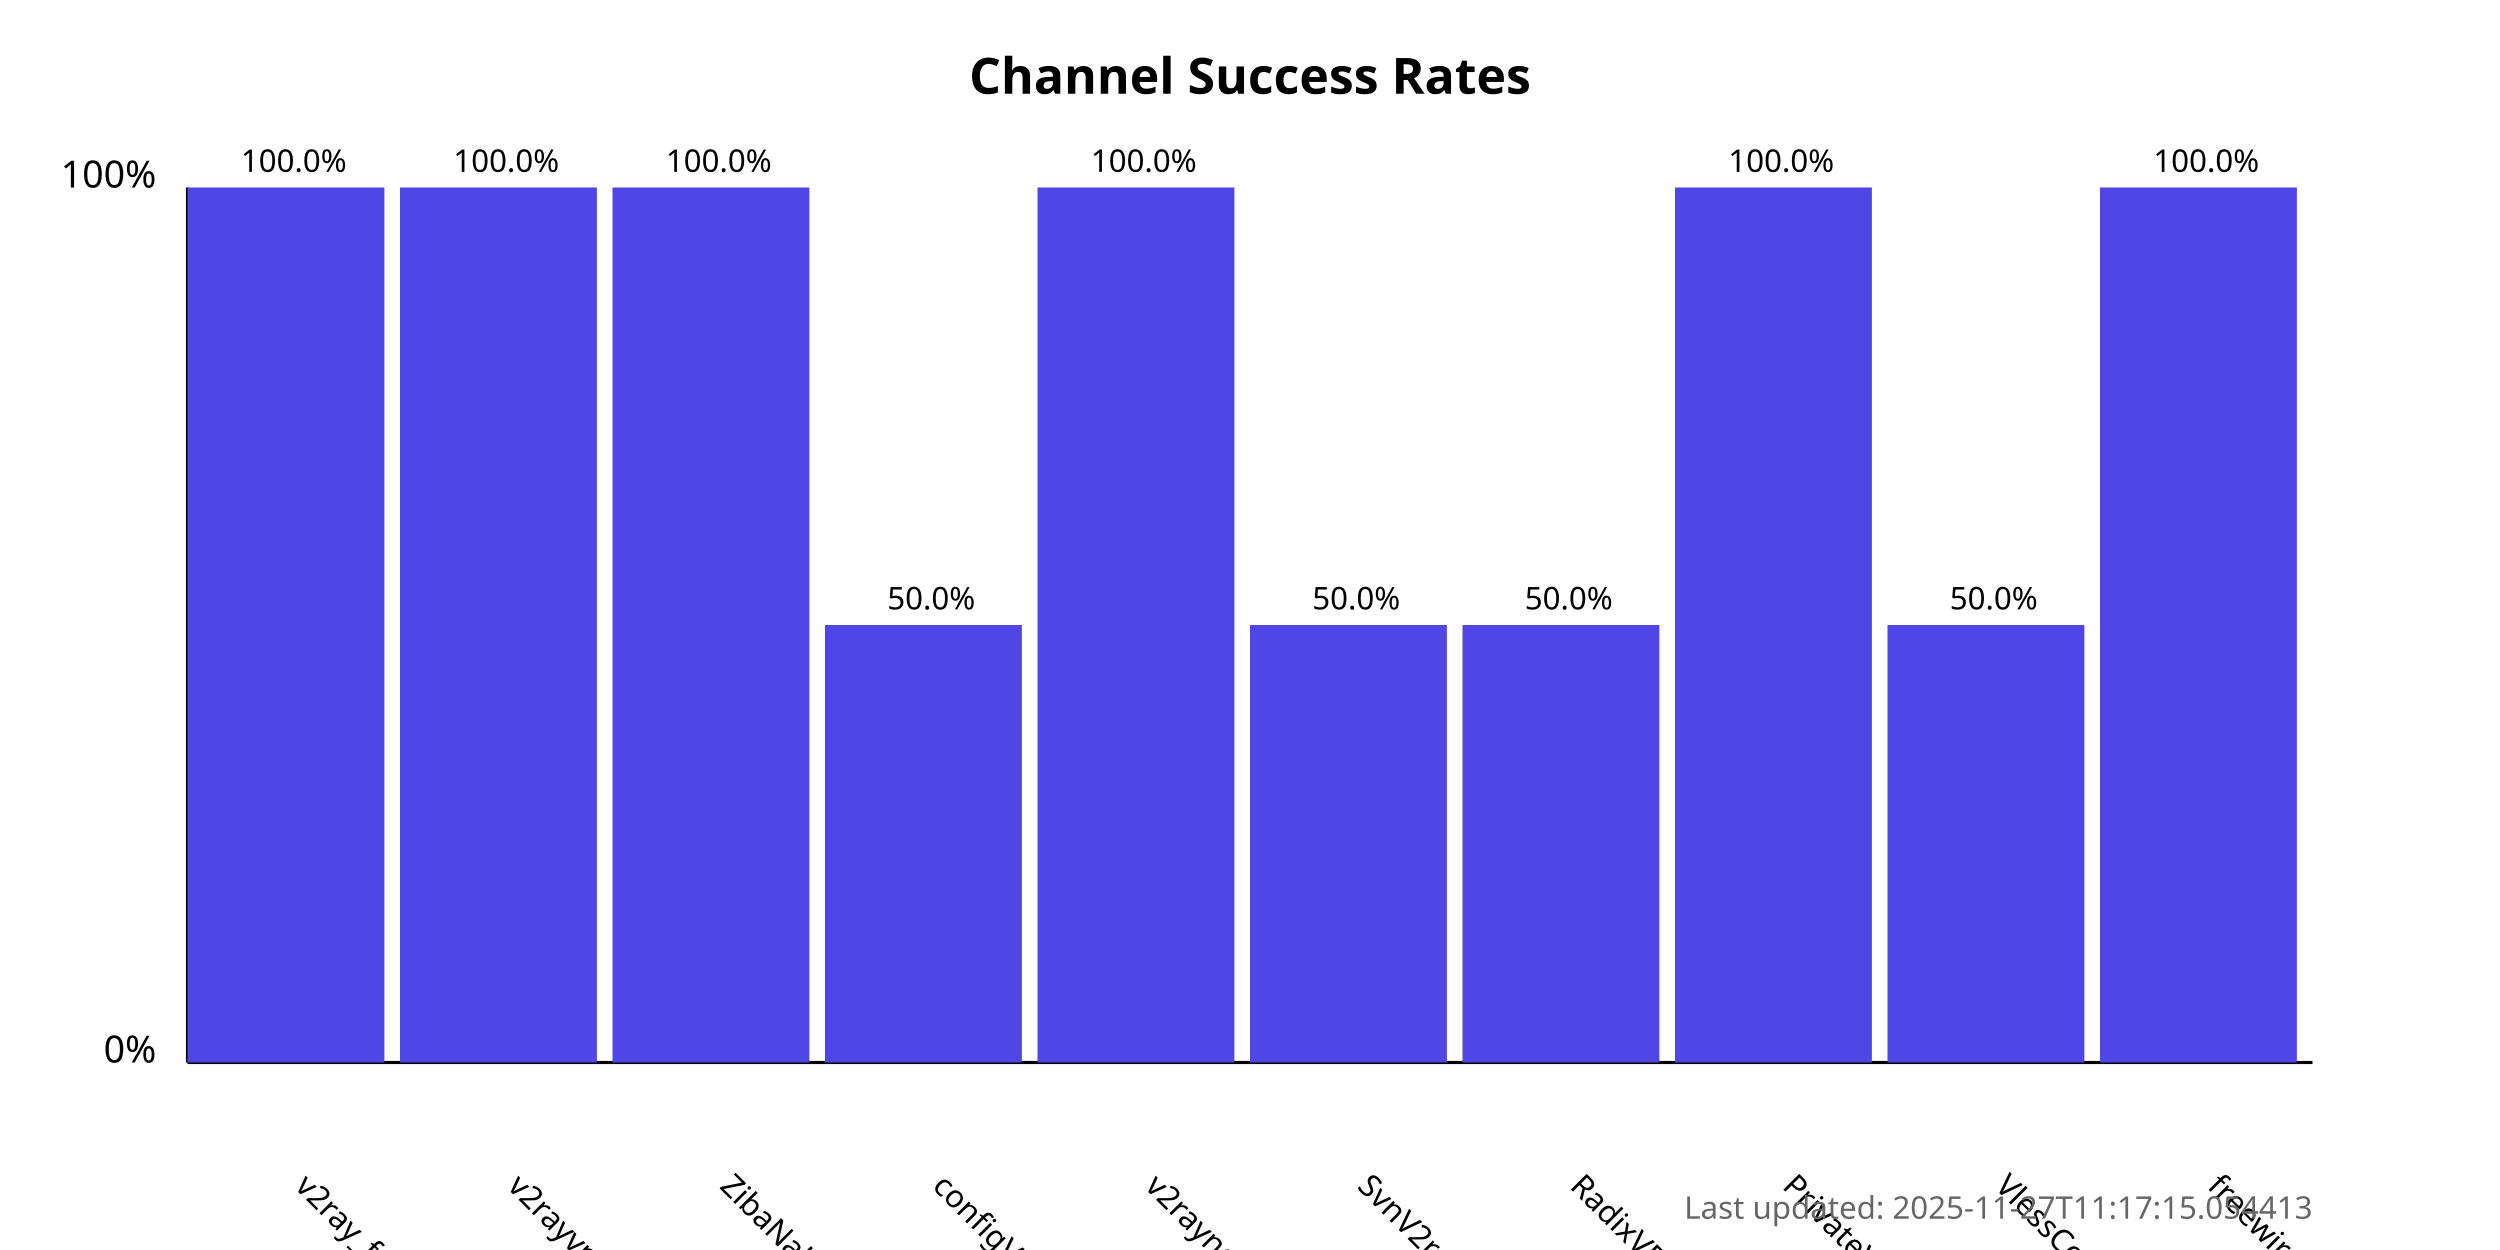
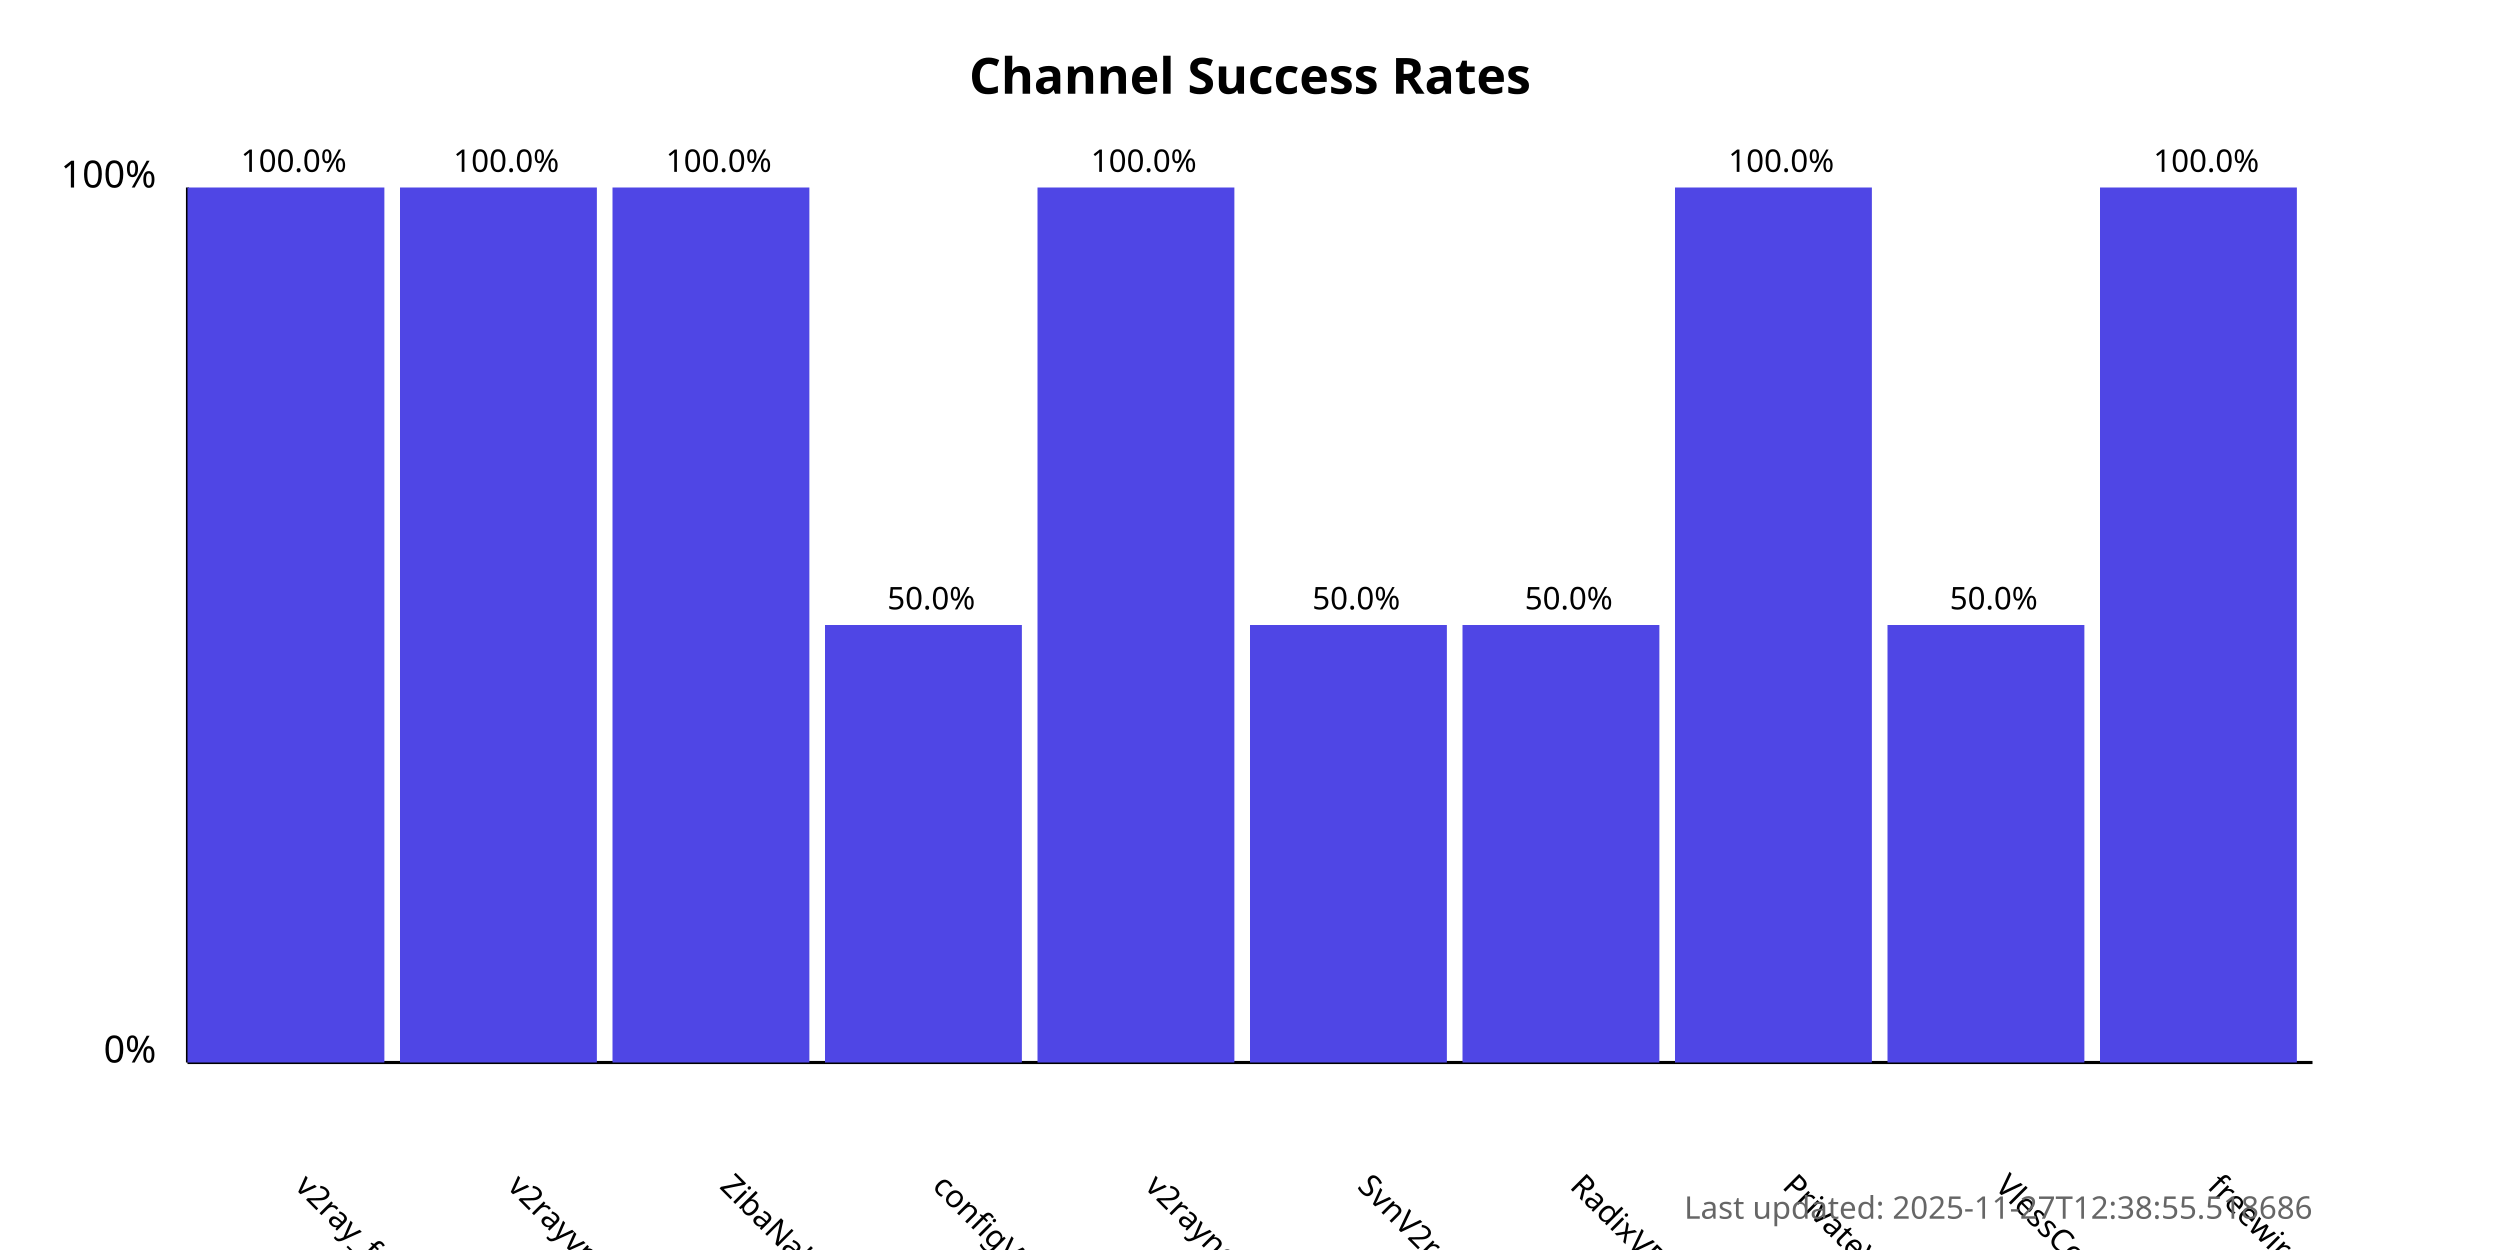
<svg xmlns="http://www.w3.org/2000/svg" width="800" height="400">
  <style>
            .chart-title { font: bold 16px sans-serif; }
            .axis-label { font: 12px sans-serif; }
            .tick-label { font: 10px sans-serif; }
            .bar { fill: #4f46e5; }
            .bar:hover { fill: #6366f1; }
            .timestamp { font: 10px sans-serif; fill: #666; }
        </style>
  <text x="400.0" y="30" text-anchor="middle" class="chart-title">
            Channel Success Rates
        </text>
  <line x1="60" y1="340" x2="60" y2="60" stroke="black" stroke-width="1" />
  <line x1="60" y1="340" x2="740" y2="340" stroke="black" stroke-width="1" />
  <text x="50" y="340" text-anchor="end" class="axis-label">0%</text>
  <text x="50" y="60" text-anchor="end" class="axis-label">100%</text>
  <g>
    <rect x="60" y="60.0" width="63.0" height="280.0" class="bar" />
    <text x="94.0" y="380" transform="rotate(45, 94.0, 380)" text-anchor="start" class="tick-label">
                v2ray_free_conf
            </text>
    <text x="94.0" y="55.0" text-anchor="middle" class="tick-label">
                100.0%
            </text>
  </g>
  <g>
    <rect x="128.0" y="60.0" width="63.0" height="280.0" class="bar" />
    <text x="162.0" y="380" transform="rotate(45, 162.0, 380)" text-anchor="start" class="tick-label">
                v2rayvpno
            </text>
    <text x="162.0" y="55.0" text-anchor="middle" class="tick-label">
                100.0%
            </text>
  </g>
  <g>
    <rect x="196.0" y="60.0" width="63.0" height="280.0" class="bar" />
    <text x="230.0" y="380" transform="rotate(45, 230.0, 380)" text-anchor="start" class="tick-label">
                ZibaNabz
            </text>
    <text x="230.0" y="55.0" text-anchor="middle" class="tick-label">
                100.0%
            </text>
  </g>
  <g>
    <rect x="264.0" y="200.0" width="63.0" height="140.0" class="bar" />
    <text x="298.0" y="380" transform="rotate(45, 298.0, 380)" text-anchor="start" class="tick-label">
                configV2rayForFree
            </text>
    <text x="298.0" y="195.0" text-anchor="middle" class="tick-label">
                50.0%
            </text>
  </g>
  <g>
    <rect x="332.0" y="60.0" width="63.0" height="280.0" class="bar" />
    <text x="366.0" y="380" transform="rotate(45, 366.0, 380)" text-anchor="start" class="tick-label">
                v2rayngvpn
            </text>
    <text x="366.0" y="55.0" text-anchor="middle" class="tick-label">
                100.0%
            </text>
  </g>
  <g>
    <rect x="400.0" y="200.0" width="63.0" height="140.0" class="bar" />
    <text x="434.0" y="380" transform="rotate(45, 434.0, 380)" text-anchor="start" class="tick-label">
                SvnV2ray
            </text>
    <text x="434.0" y="195.0" text-anchor="middle" class="tick-label">
                50.0%
            </text>
  </g>
  <g>
    <rect x="468.0" y="200.0" width="63.0" height="140.0" class="bar" />
    <text x="502.0" y="380" transform="rotate(45, 502.0, 380)" text-anchor="start" class="tick-label">
                RadixVPN
            </text>
    <text x="502.0" y="195.0" text-anchor="middle" class="tick-label">
                50.0%
            </text>
  </g>
  <g>
    <rect x="536.0" y="60.0" width="63.0" height="280.0" class="bar" />
    <text x="570.0" y="380" transform="rotate(45, 570.0, 380)" text-anchor="start" class="tick-label">
                PrivateVPNs
            </text>
    <text x="570.0" y="55.0" text-anchor="middle" class="tick-label">
                100.0%
            </text>
  </g>
  <g>
    <rect x="604.0" y="200.0" width="63.0" height="140.0" class="bar" />
    <text x="638.0" y="380" transform="rotate(45, 638.0, 380)" text-anchor="start" class="tick-label">
                VlessConfig
            </text>
    <text x="638.0" y="195.0" text-anchor="middle" class="tick-label">
                50.0%
            </text>
  </g>
  <g>
    <rect x="672.0" y="60.0" width="63.0" height="280.0" class="bar" />
    <text x="706.0" y="380" transform="rotate(45, 706.0, 380)" text-anchor="start" class="tick-label">
                freewireguard
            </text>
    <text x="706.0" y="55.0" text-anchor="middle" class="tick-label">
                100.0%
            </text>
  </g>
  <text x="740" y="390" text-anchor="end" class="timestamp">
-             Last updated: 2025-11-27T11:17:15.054413
+             Last updated: 2025-11-27T12:38:55.518686
        </text>
</svg>
